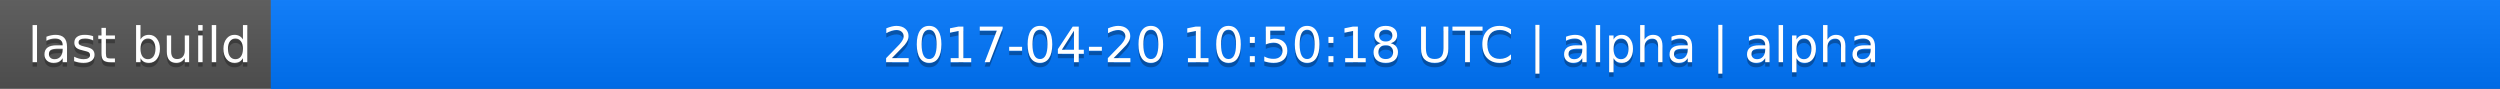
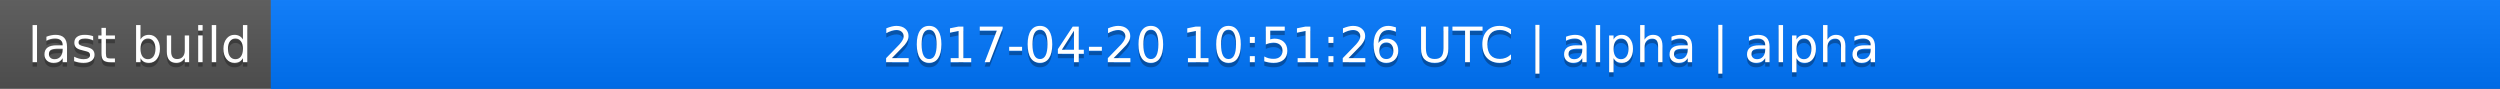
<svg xmlns="http://www.w3.org/2000/svg" width="563" height="20">
  <linearGradient id="a" x2="0" y2="100%">
    <stop offset="0" stop-color="#bbb" stop-opacity=".1" />
    <stop offset="1" stop-opacity=".1" />
  </linearGradient>
  <rect rx="0" width="563" height="20" fill="#555" />
  <rect rx="0" x="61" width="502" height="20" fill="#07f" />
  <path fill="#07f" d="M61 0h4v20h-4z" />
  <rect rx="0" width="563" height="20" fill="url(#a)" />
  <g fill="#fff" text-anchor="middle" font-family="DejaVu Sans,Verdana,Geneva,sans-serif" font-size="11">
    <text x="31.5" y="15" fill="#010101" fill-opacity=".3">last build</text>
    <text x="31.5" y="14">last build</text>
-     <text x="311" y="15" fill="#010101" fill-opacity=".3">2017-04-20 10:50:18 UTC | alpha | alpha</text>
-     <text x="311" y="14">2017-04-20 10:50:18 UTC | alpha | alpha</text>
+     <text x="311" y="15" fill="#010101" fill-opacity=".3">2017-04-20 10:51:26 UTC | alpha | alpha</text>
+     <text x="311" y="14">2017-04-20 10:51:26 UTC | alpha | alpha</text>
  </g>
</svg>
